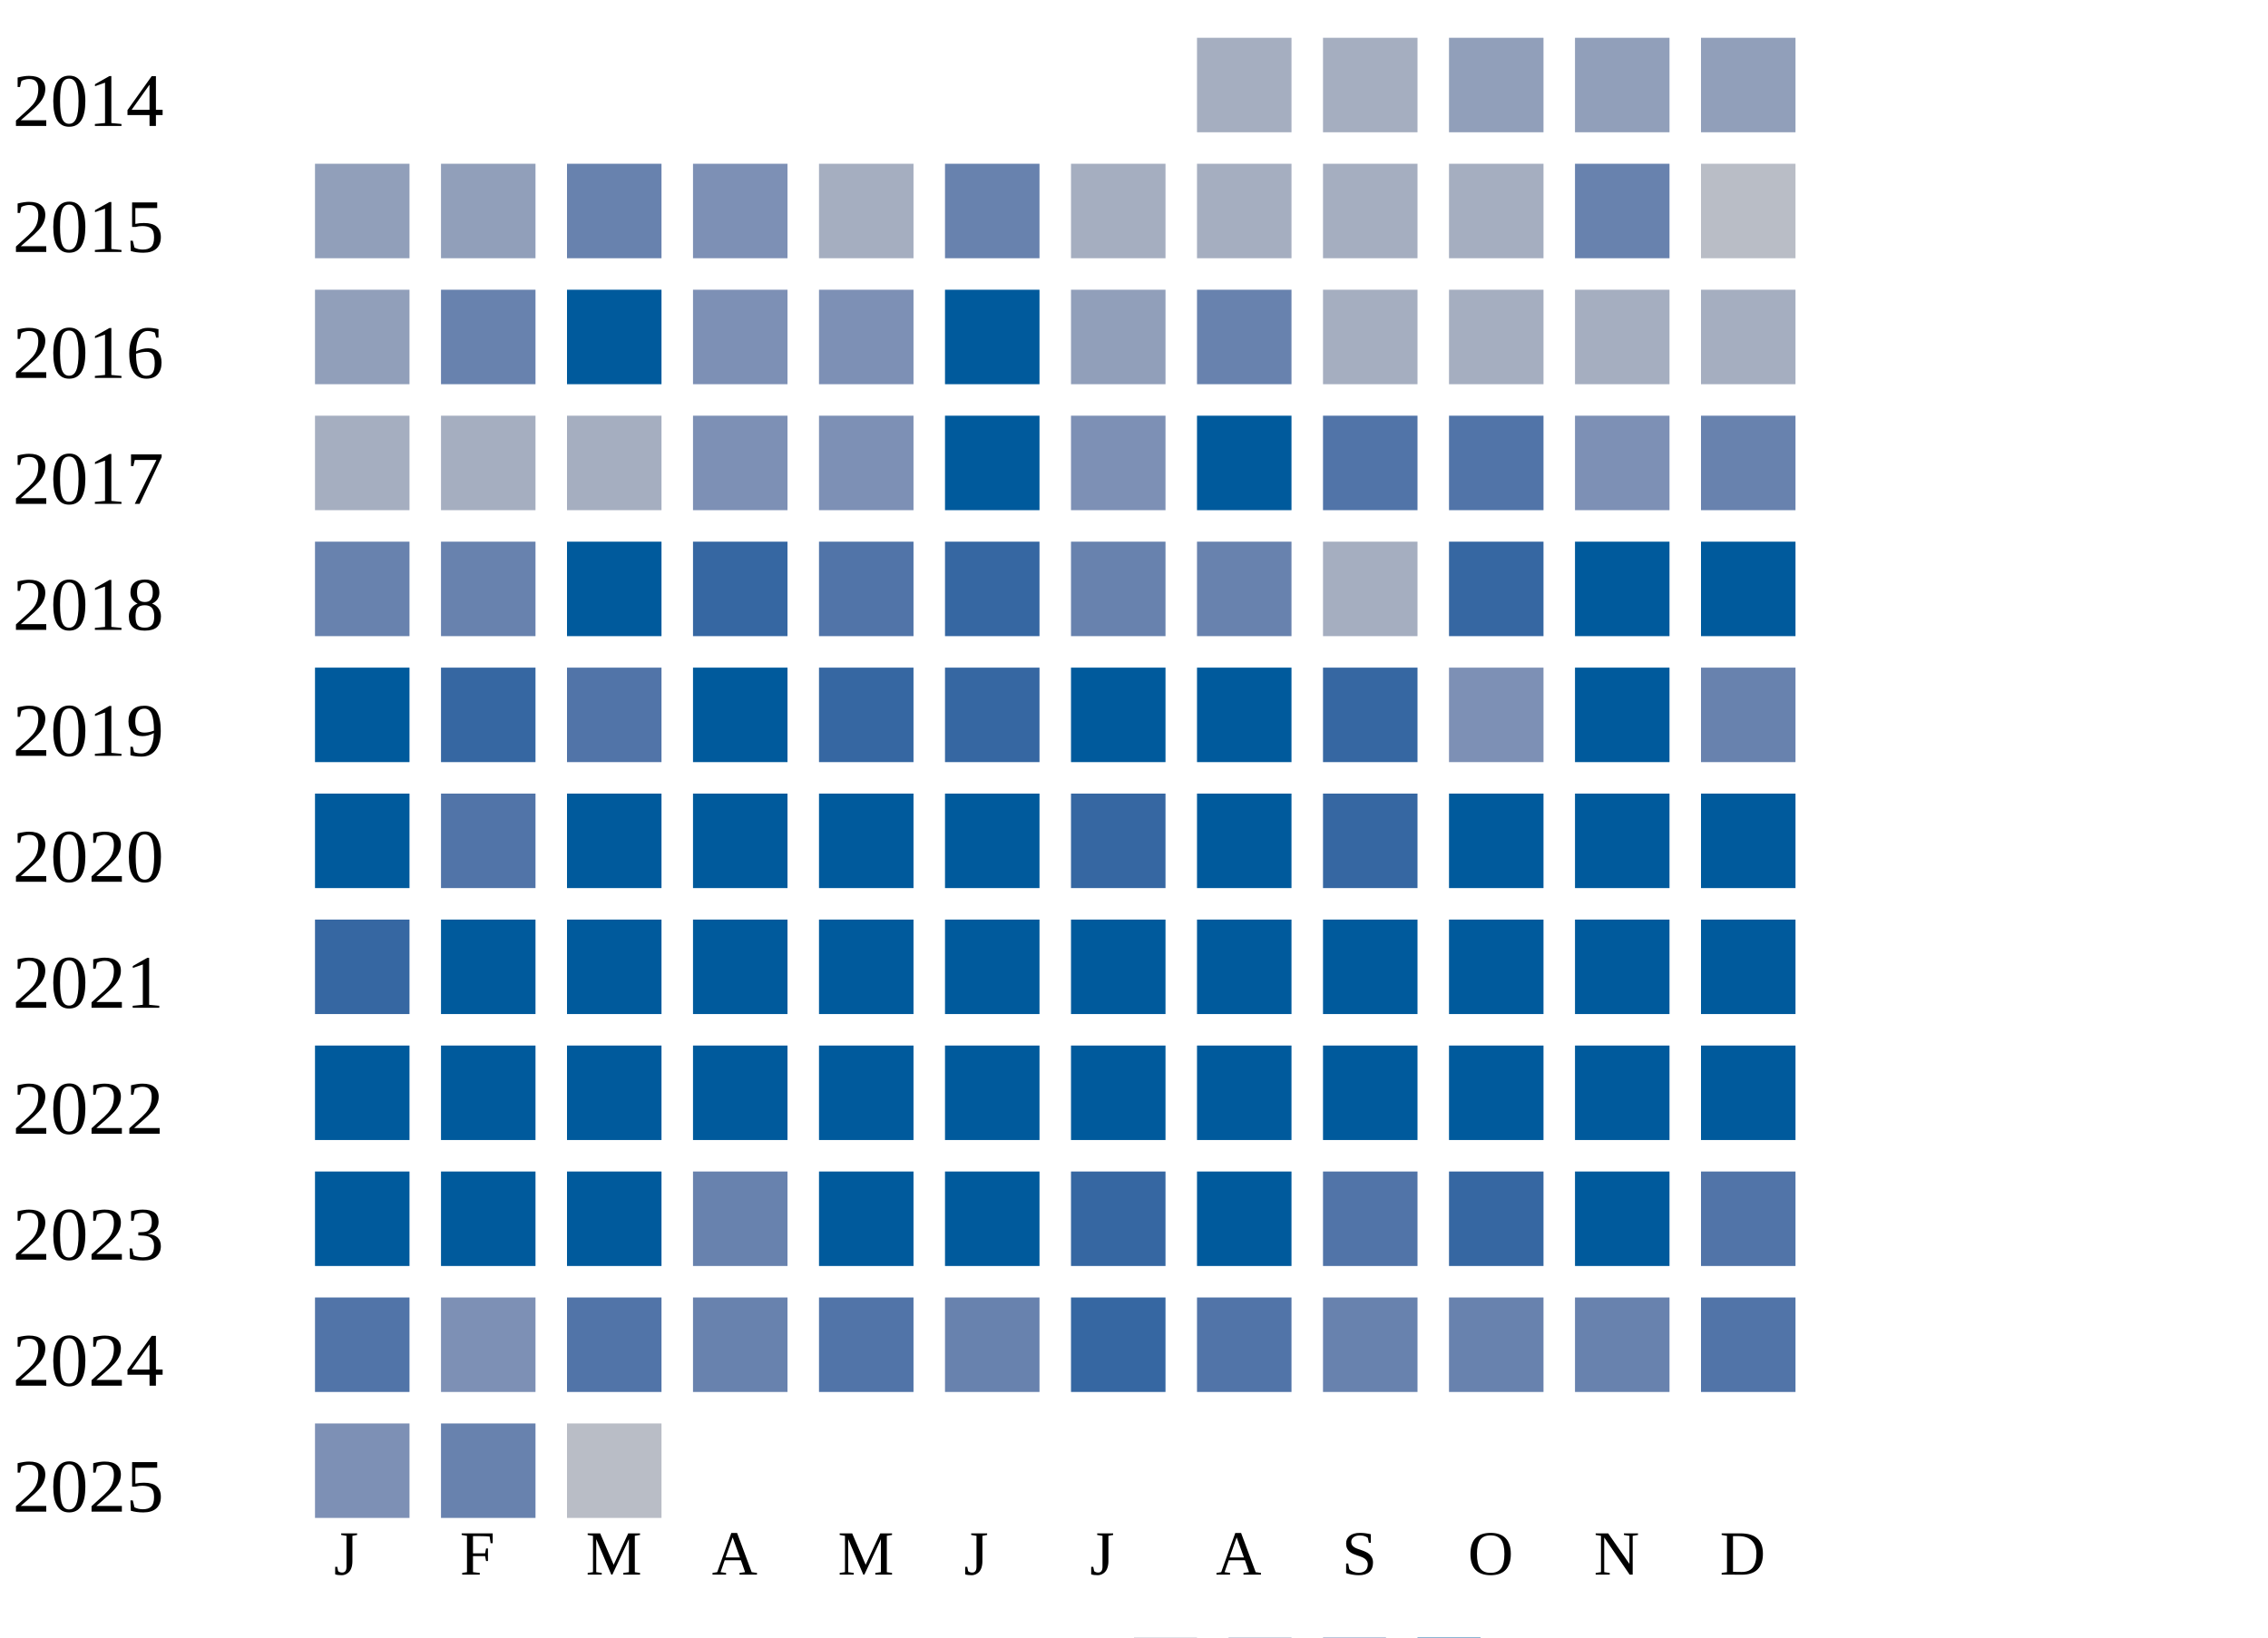
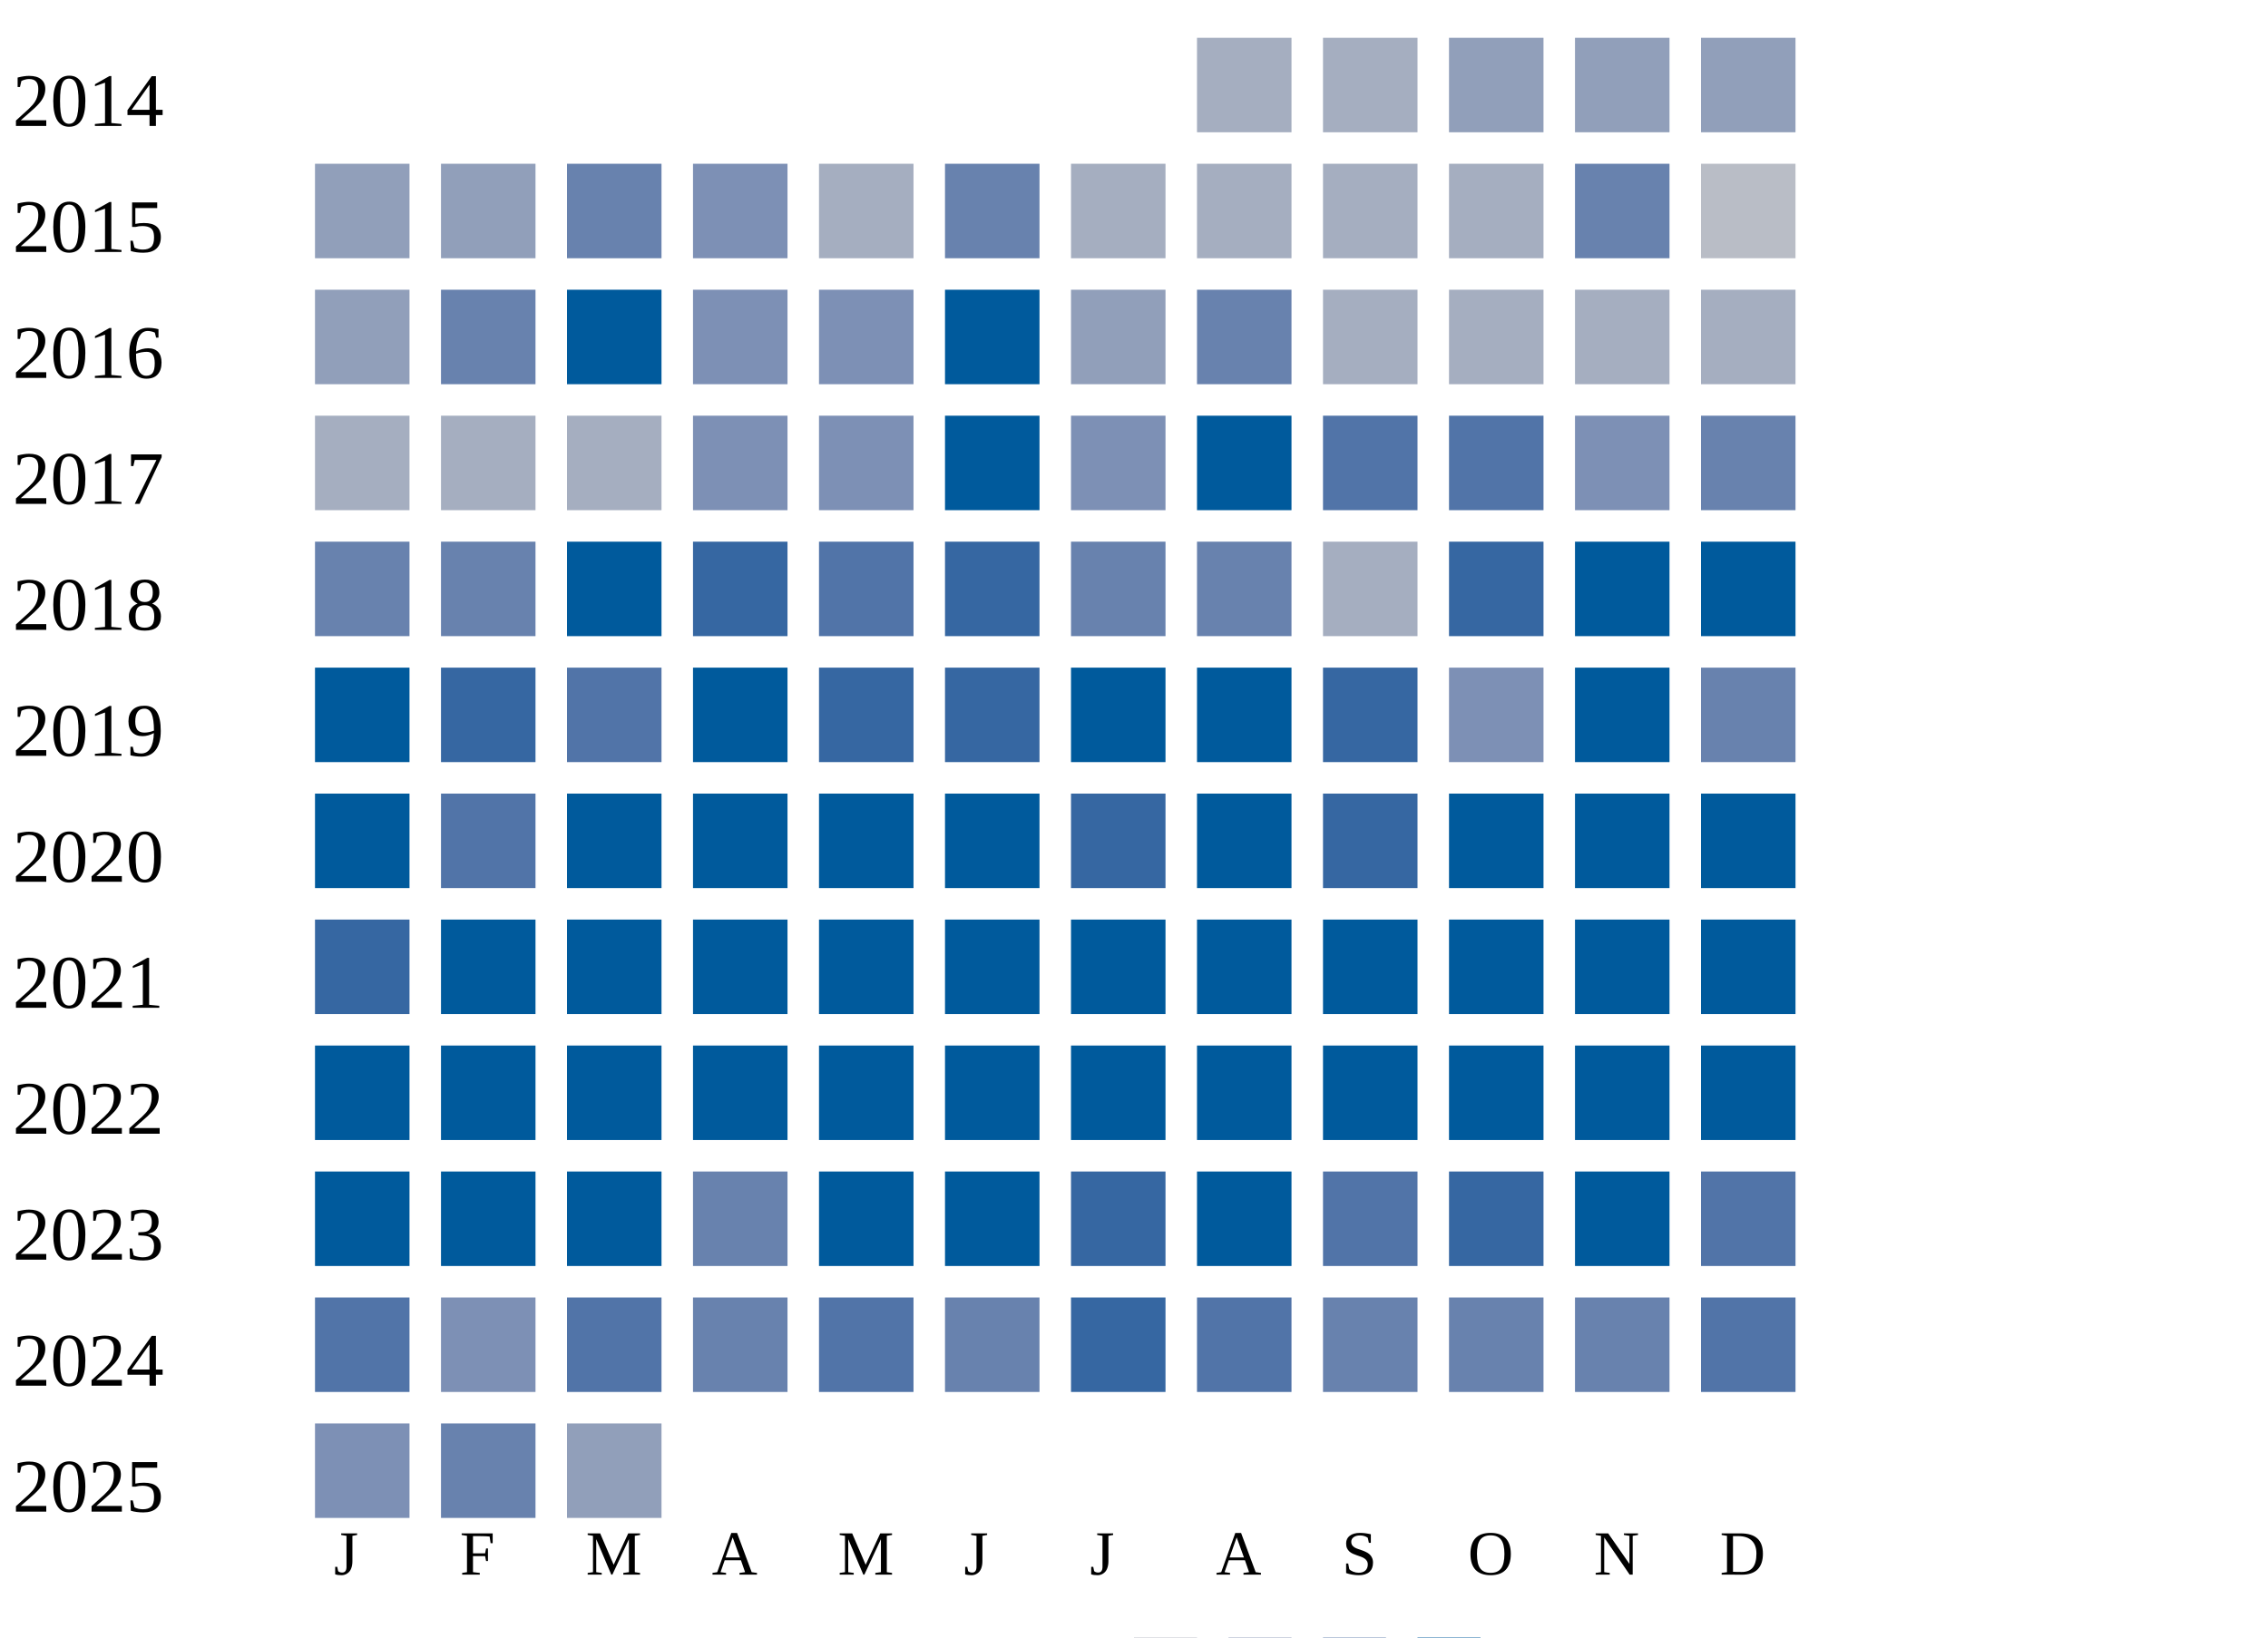
<svg xmlns="http://www.w3.org/2000/svg" width="360" height="260">
  <g transform="translate(0 0)">
    <text x="2" y="20">2014</text>
    <rect x="190" y="6" width="15" height="15" fill="#a5aec0" />
    <rect x="210" y="6" width="15" height="15" fill="#a5aec0" />
    <rect x="230" y="6" width="15" height="15" fill="#919fba" />
    <rect x="250" y="6" width="15" height="15" fill="#919fba" />
    <rect x="270" y="6" width="15" height="15" fill="#919fba" />
  </g>
  <g transform="translate(0 20)">
    <text x="2" y="20">2015</text>
    <rect x="50" y="6" width="15" height="15" fill="#919fba" />
    <rect x="70" y="6" width="15" height="15" fill="#919fba" />
    <rect x="90" y="6" width="15" height="15" fill="#6882ae" />
    <rect x="110" y="6" width="15" height="15" fill="#7d90b5" />
    <rect x="130" y="6" width="15" height="15" fill="#a5aec0" />
    <rect x="150" y="6" width="15" height="15" fill="#6882ae" />
    <rect x="170" y="6" width="15" height="15" fill="#a5aec0" />
    <rect x="190" y="6" width="15" height="15" fill="#a5aec0" />
    <rect x="210" y="6" width="15" height="15" fill="#a5aec0" />
    <rect x="230" y="6" width="15" height="15" fill="#a5aec0" />
    <rect x="250" y="6" width="15" height="15" fill="#6882ae" />
    <rect x="270" y="6" width="15" height="15" fill="#b9bdc6" />
  </g>
  <g transform="translate(0 40)">
    <text x="2" y="20">2016</text>
    <rect x="50" y="6" width="15" height="15" fill="#919fba" />
    <rect x="70" y="6" width="15" height="15" fill="#6882ae" />
    <rect x="90" y="6" width="15" height="15" fill="#005a9c" />
    <rect x="110" y="6" width="15" height="15" fill="#7d90b5" />
    <rect x="130" y="6" width="15" height="15" fill="#7d90b5" />
    <rect x="150" y="6" width="15" height="15" fill="#005a9c" />
    <rect x="170" y="6" width="15" height="15" fill="#919fba" />
    <rect x="190" y="6" width="15" height="15" fill="#6882ae" />
    <rect x="210" y="6" width="15" height="15" fill="#a5aec0" />
    <rect x="230" y="6" width="15" height="15" fill="#a5aec0" />
    <rect x="250" y="6" width="15" height="15" fill="#a5aec0" />
    <rect x="270" y="6" width="15" height="15" fill="#a5aec0" />
  </g>
  <g transform="translate(0 60)">
    <text x="2" y="20">2017</text>
    <rect x="50" y="6" width="15" height="15" fill="#a5aec0" />
    <rect x="70" y="6" width="15" height="15" fill="#a5aec0" />
    <rect x="90" y="6" width="15" height="15" fill="#a5aec0" />
    <rect x="110" y="6" width="15" height="15" fill="#7d90b5" />
    <rect x="130" y="6" width="15" height="15" fill="#7d90b5" />
    <rect x="150" y="6" width="15" height="15" fill="#005a9c" />
    <rect x="170" y="6" width="15" height="15" fill="#7d90b5" />
    <rect x="190" y="6" width="15" height="15" fill="#005a9c" />
    <rect x="210" y="6" width="15" height="15" fill="#5174a8" />
    <rect x="230" y="6" width="15" height="15" fill="#5174a8" />
    <rect x="250" y="6" width="15" height="15" fill="#7d90b5" />
    <rect x="270" y="6" width="15" height="15" fill="#6882ae" />
  </g>
  <g transform="translate(0 80)">
    <text x="2" y="20">2018</text>
    <rect x="50" y="6" width="15" height="15" fill="#6882ae" />
    <rect x="70" y="6" width="15" height="15" fill="#6882ae" />
    <rect x="90" y="6" width="15" height="15" fill="#005a9c" />
    <rect x="110" y="6" width="15" height="15" fill="#3667a2" />
    <rect x="130" y="6" width="15" height="15" fill="#5174a8" />
    <rect x="150" y="6" width="15" height="15" fill="#3667a2" />
    <rect x="170" y="6" width="15" height="15" fill="#6882ae" />
    <rect x="190" y="6" width="15" height="15" fill="#6882ae" />
    <rect x="210" y="6" width="15" height="15" fill="#a5aec0" />
    <rect x="230" y="6" width="15" height="15" fill="#3667a2" />
    <rect x="250" y="6" width="15" height="15" fill="#005a9c" />
    <rect x="270" y="6" width="15" height="15" fill="#005a9c" />
  </g>
  <g transform="translate(0 100)">
    <text x="2" y="20">2019</text>
    <rect x="50" y="6" width="15" height="15" fill="#005a9c" />
    <rect x="70" y="6" width="15" height="15" fill="#3667a2" />
    <rect x="90" y="6" width="15" height="15" fill="#5174a8" />
    <rect x="110" y="6" width="15" height="15" fill="#005a9c" />
    <rect x="130" y="6" width="15" height="15" fill="#3667a2" />
    <rect x="150" y="6" width="15" height="15" fill="#3667a2" />
    <rect x="170" y="6" width="15" height="15" fill="#005a9c" />
    <rect x="190" y="6" width="15" height="15" fill="#005a9c" />
    <rect x="210" y="6" width="15" height="15" fill="#3667a2" />
    <rect x="230" y="6" width="15" height="15" fill="#7d90b5" />
    <rect x="250" y="6" width="15" height="15" fill="#005a9c" />
    <rect x="270" y="6" width="15" height="15" fill="#6882ae" />
  </g>
  <g transform="translate(0 120)">
    <text x="2" y="20">2020</text>
    <rect x="50" y="6" width="15" height="15" fill="#005a9c" />
    <rect x="70" y="6" width="15" height="15" fill="#5174a8" />
    <rect x="90" y="6" width="15" height="15" fill="#005a9c" />
    <rect x="110" y="6" width="15" height="15" fill="#005a9c" />
    <rect x="130" y="6" width="15" height="15" fill="#005a9c" />
    <rect x="150" y="6" width="15" height="15" fill="#005a9c" />
    <rect x="170" y="6" width="15" height="15" fill="#3667a2" />
    <rect x="190" y="6" width="15" height="15" fill="#005a9c" />
    <rect x="210" y="6" width="15" height="15" fill="#3667a2" />
    <rect x="230" y="6" width="15" height="15" fill="#005a9c" />
    <rect x="250" y="6" width="15" height="15" fill="#005a9c" />
    <rect x="270" y="6" width="15" height="15" fill="#005a9c" />
  </g>
  <g transform="translate(0 140)">
    <text x="2" y="20">2021</text>
    <rect x="50" y="6" width="15" height="15" fill="#3667a2" />
    <rect x="70" y="6" width="15" height="15" fill="#005a9c" />
    <rect x="90" y="6" width="15" height="15" fill="#005a9c" />
    <rect x="110" y="6" width="15" height="15" fill="#005a9c" />
    <rect x="130" y="6" width="15" height="15" fill="#005a9c" />
    <rect x="150" y="6" width="15" height="15" fill="#005a9c" />
    <rect x="170" y="6" width="15" height="15" fill="#005a9c" />
    <rect x="190" y="6" width="15" height="15" fill="#005a9c" />
    <rect x="210" y="6" width="15" height="15" fill="#005a9c" />
    <rect x="230" y="6" width="15" height="15" fill="#005a9c" />
    <rect x="250" y="6" width="15" height="15" fill="#005a9c" />
    <rect x="270" y="6" width="15" height="15" fill="#005a9c" />
  </g>
  <g transform="translate(0 160)">
    <text x="2" y="20">2022</text>
    <rect x="50" y="6" width="15" height="15" fill="#005a9c" />
    <rect x="70" y="6" width="15" height="15" fill="#005a9c" />
    <rect x="90" y="6" width="15" height="15" fill="#005a9c" />
    <rect x="110" y="6" width="15" height="15" fill="#005a9c" />
    <rect x="130" y="6" width="15" height="15" fill="#005a9c" />
    <rect x="150" y="6" width="15" height="15" fill="#005a9c" />
    <rect x="170" y="6" width="15" height="15" fill="#005a9c" />
    <rect x="190" y="6" width="15" height="15" fill="#005a9c" />
    <rect x="210" y="6" width="15" height="15" fill="#005a9c" />
    <rect x="230" y="6" width="15" height="15" fill="#005a9c" />
    <rect x="250" y="6" width="15" height="15" fill="#005a9c" />
    <rect x="270" y="6" width="15" height="15" fill="#005a9c" />
  </g>
  <g transform="translate(0 180)">
    <text x="2" y="20">2023</text>
    <rect x="50" y="6" width="15" height="15" fill="#005a9c" />
    <rect x="70" y="6" width="15" height="15" fill="#005a9c" />
    <rect x="90" y="6" width="15" height="15" fill="#005a9c" />
    <rect x="110" y="6" width="15" height="15" fill="#6882ae" />
    <rect x="130" y="6" width="15" height="15" fill="#005a9c" />
    <rect x="150" y="6" width="15" height="15" fill="#005a9c" />
    <rect x="170" y="6" width="15" height="15" fill="#3667a2" />
    <rect x="190" y="6" width="15" height="15" fill="#005a9c" />
    <rect x="210" y="6" width="15" height="15" fill="#5174a8" />
    <rect x="230" y="6" width="15" height="15" fill="#3667a2" />
    <rect x="250" y="6" width="15" height="15" fill="#005a9c" />
    <rect x="270" y="6" width="15" height="15" fill="#5174a8" />
  </g>
  <g transform="translate(0 200)">
    <text x="2" y="20">2024</text>
    <rect x="50" y="6" width="15" height="15" fill="#5174a8" />
    <rect x="70" y="6" width="15" height="15" fill="#7d90b5" />
    <rect x="90" y="6" width="15" height="15" fill="#5174a8" />
    <rect x="110" y="6" width="15" height="15" fill="#6882ae" />
    <rect x="130" y="6" width="15" height="15" fill="#5174a8" />
    <rect x="150" y="6" width="15" height="15" fill="#6882ae" />
    <rect x="170" y="6" width="15" height="15" fill="#3667a2" />
    <rect x="190" y="6" width="15" height="15" fill="#5174a8" />
    <rect x="210" y="6" width="15" height="15" fill="#6882ae" />
    <rect x="230" y="6" width="15" height="15" fill="#6882ae" />
    <rect x="250" y="6" width="15" height="15" fill="#6882ae" />
    <rect x="270" y="6" width="15" height="15" fill="#5174a8" />
  </g>
  <g transform="translate(0 220)">
    <text x="2" y="20">2025</text>
    <rect x="50" y="6" width="15" height="15" fill="#7d90b5" />
    <rect x="70" y="6" width="15" height="15" fill="#6882ae" />
-     <rect x="90" y="6" width="15" height="15" fill="#b9bdc6" />
+     <rect x="90" y="6" width="15" height="15" fill="#919fba" />
  </g>
  <text style="font-size: 10px; text-align: center" x="53" y="250">J</text>
  <text style="font-size: 10px; text-align: center" x="73" y="250">F</text>
  <text style="font-size: 10px; text-align: center" x="93" y="250">M</text>
  <text style="font-size: 10px; text-align: center" x="113" y="250">A</text>
  <text style="font-size: 10px; text-align: center" x="133" y="250">M</text>
  <text style="font-size: 10px; text-align: center" x="153" y="250">J</text>
  <text style="font-size: 10px; text-align: center" x="173" y="250">J</text>
  <text style="font-size: 10px; text-align: center" x="193" y="250">A</text>
  <text style="font-size: 10px; text-align: center" x="213" y="250">S</text>
  <text style="font-size: 10px; text-align: center" x="233" y="250">O</text>
  <text style="font-size: 10px; text-align: center" x="253" y="250">N</text>
  <text style="font-size: 10px; text-align: center" x="273" y="250">D</text>
  <text style="font-size: 10px;" x="155" y="269">Less</text>
  <rect fill="#b9bdc6" width="10" height="10" x="180" y="260" />
  <rect fill="#919fba" width="10" height="10" x="195" y="260" />
  <rect fill="#6882ae" width="10" height="10" x="210" y="260" />
  <rect fill="#005a9c" width="10" height="10" x="225" y="260" />
  <text x="240" y="269" style="font-size: 10px;">More</text>
</svg>
